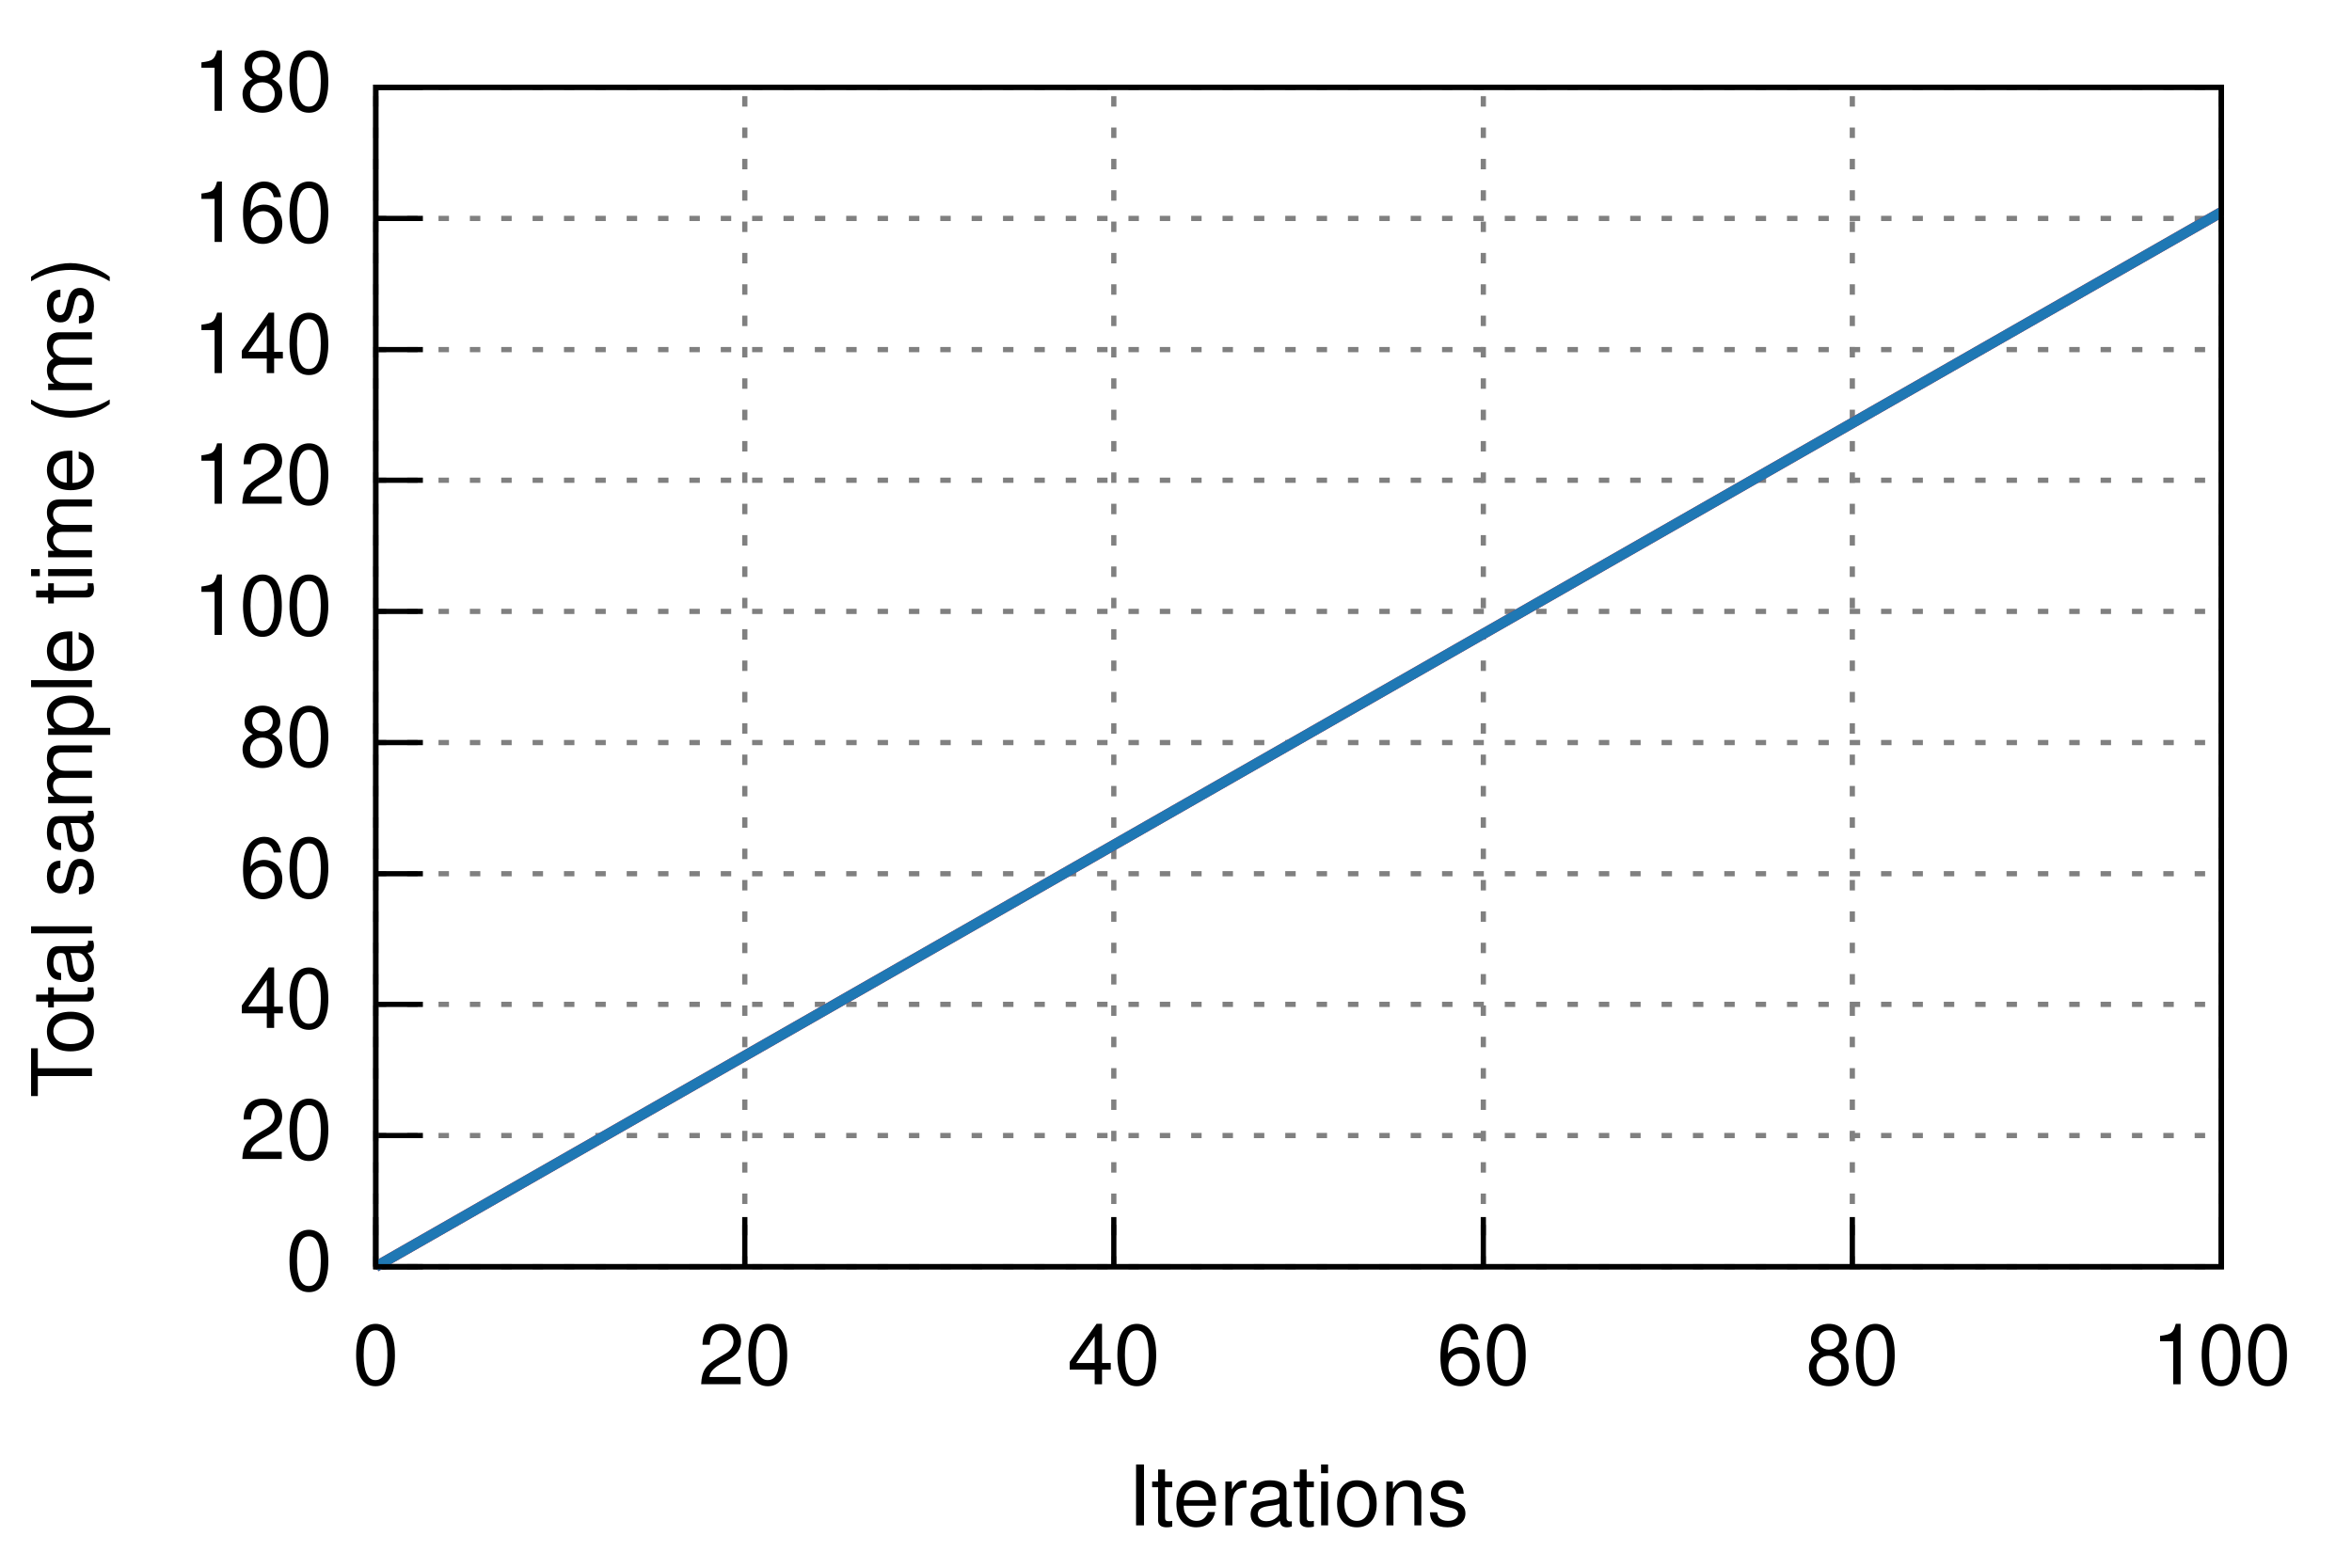
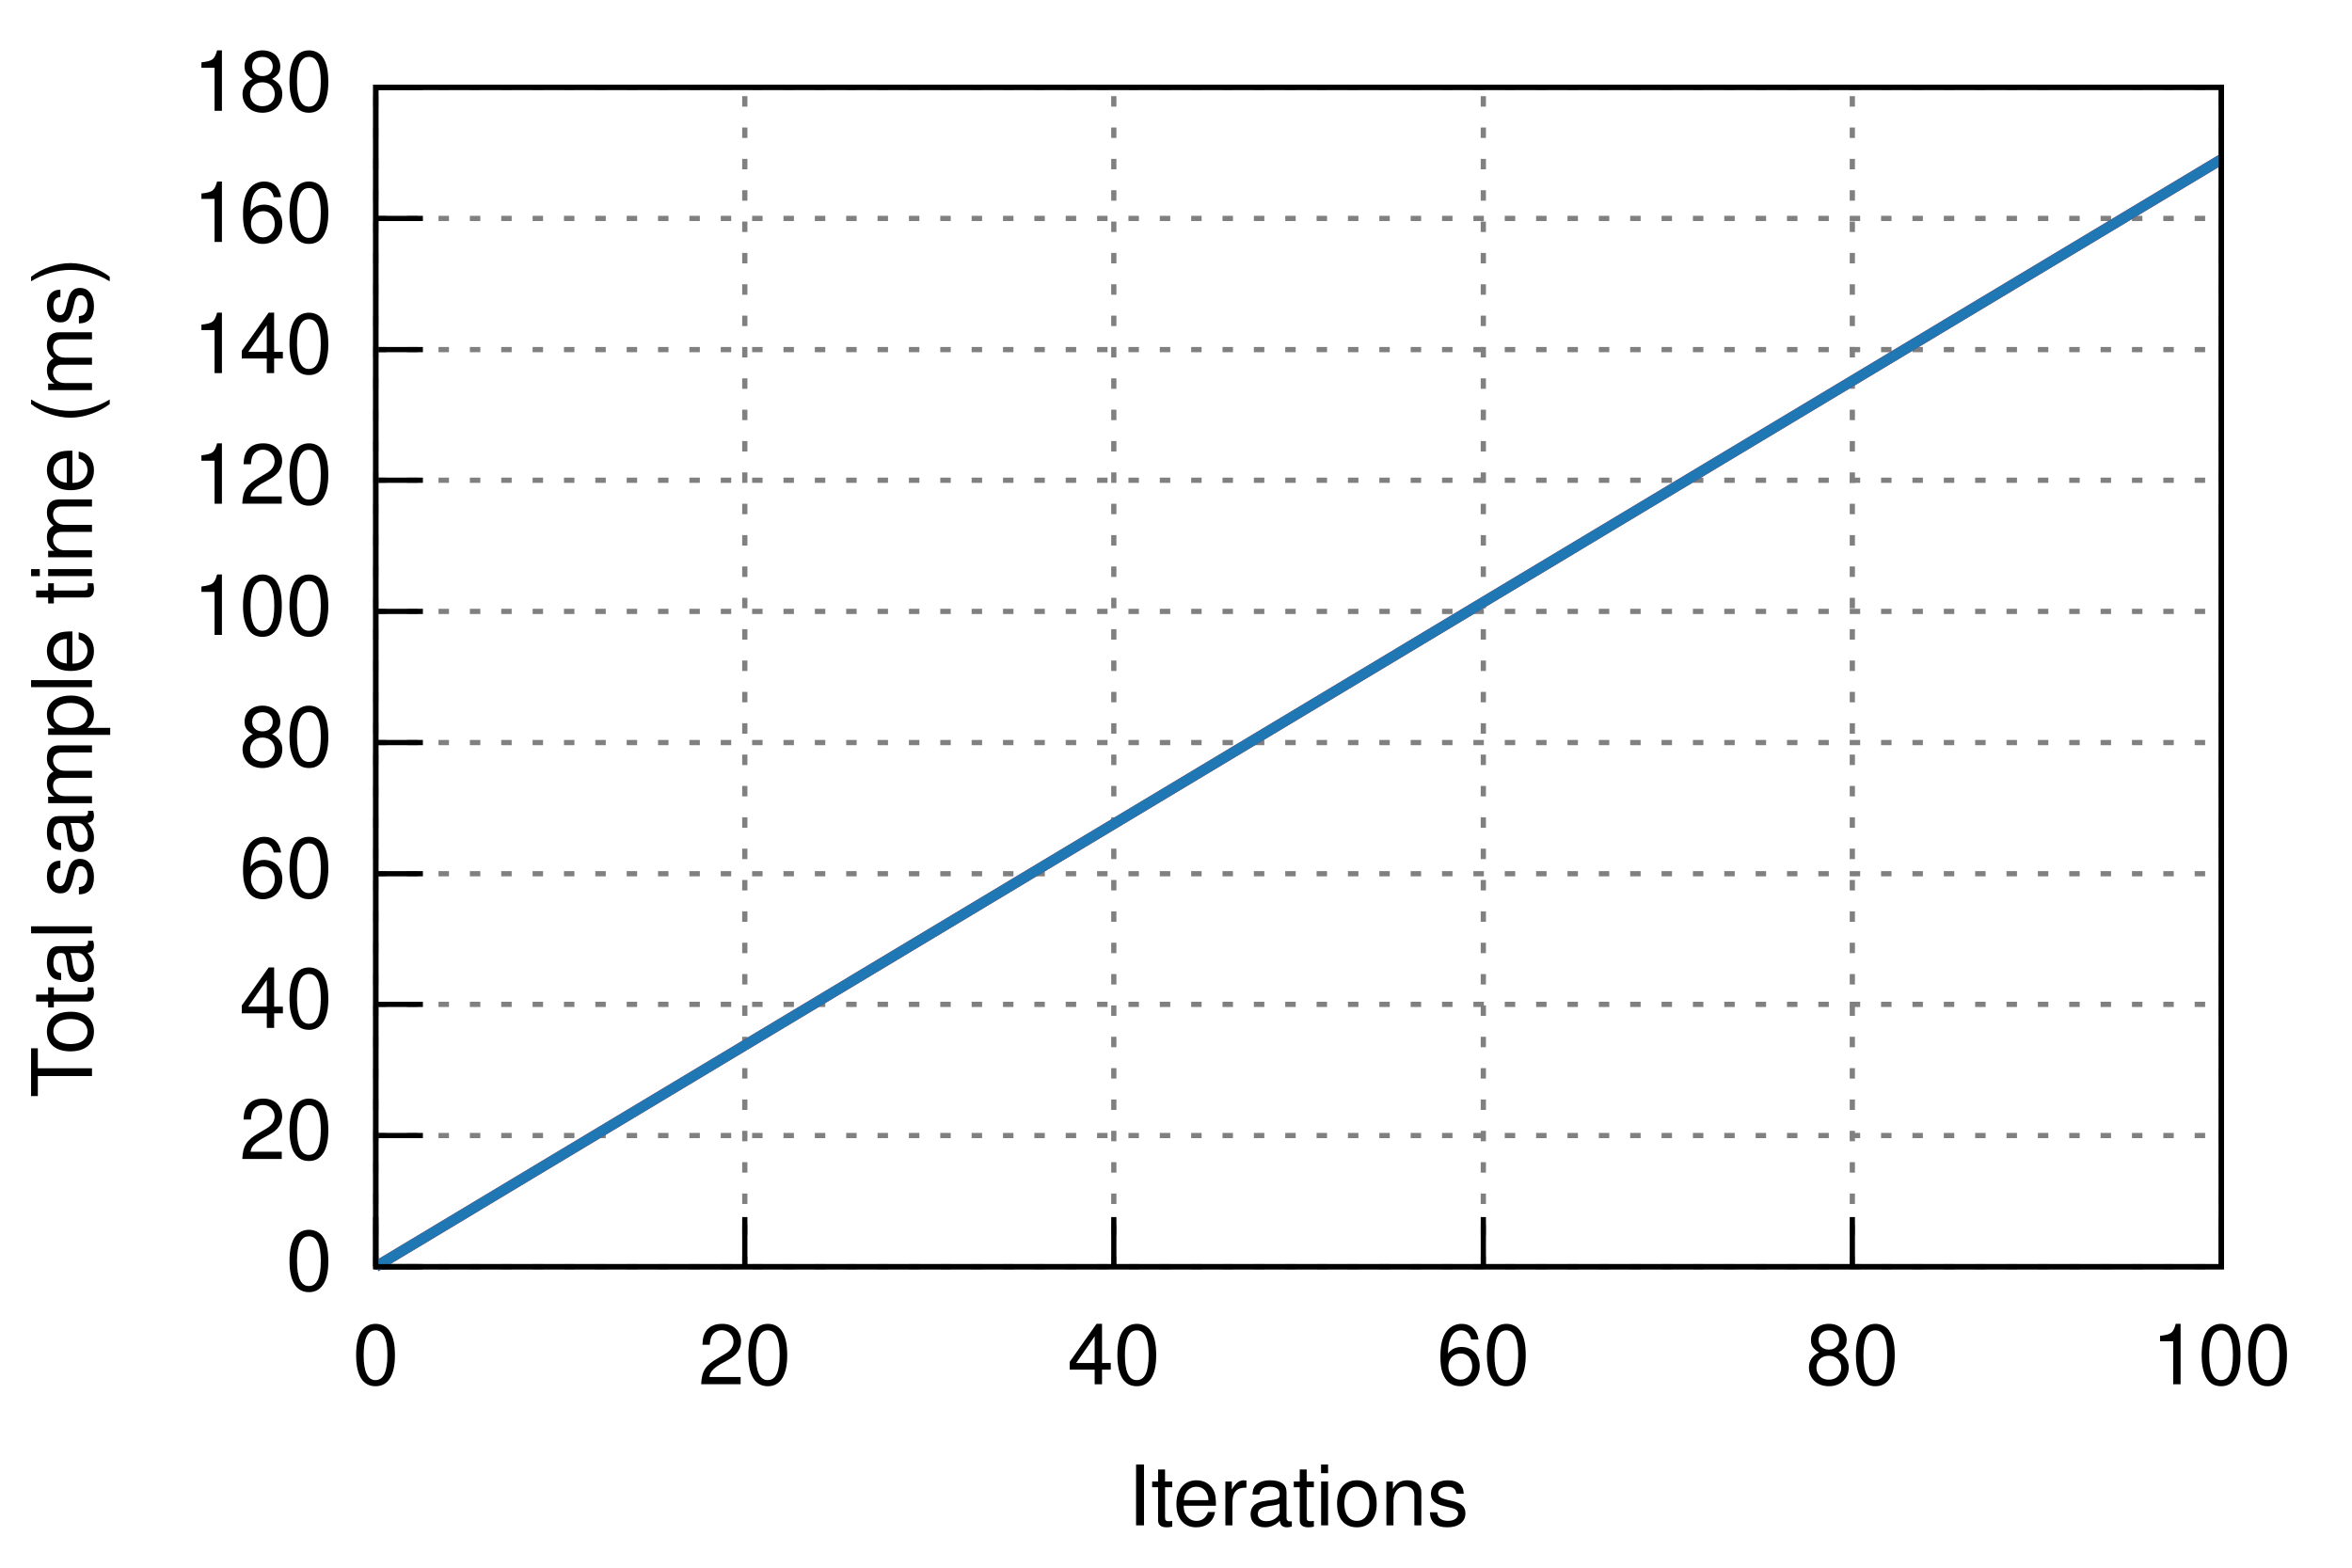
<svg xmlns="http://www.w3.org/2000/svg" xmlns:xlink="http://www.w3.org/1999/xlink" viewBox="0 0 450 300">
  <g id="gnuplot_canvas">
    <rect x="0" y="0" width="450" height="300" fill="none" />
    <defs>
      <circle id="gpDot" r="0.5" stroke-width="0.5" />
      <path id="gpPt0" stroke-width="0.222" stroke="currentColor" d="M-1,0 h2 M0,-1 v2" />
      <path id="gpPt1" stroke-width="0.222" stroke="currentColor" d="M-1,-1 L1,1 M1,-1 L-1,1" />
      <path id="gpPt2" stroke-width="0.222" stroke="currentColor" d="M-1,0 L1,0 M0,-1 L0,1 M-1,-1 L1,1 M-1,1 L1,-1" />
      <rect id="gpPt3" stroke-width="0.222" stroke="currentColor" x="-1" y="-1" width="2" height="2" />
      <rect id="gpPt4" stroke-width="0.222" stroke="currentColor" fill="currentColor" x="-1" y="-1" width="2" height="2" />
      <circle id="gpPt5" stroke-width="0.222" stroke="currentColor" cx="0" cy="0" r="1" />
      <use xlink:href="#gpPt5" id="gpPt6" fill="currentColor" stroke="none" />
      <path id="gpPt7" stroke-width="0.222" stroke="currentColor" d="M0,-1.33 L-1.33,0.67 L1.33,0.67 z" />
      <use xlink:href="#gpPt7" id="gpPt8" fill="currentColor" stroke="none" />
      <use xlink:href="#gpPt7" id="gpPt9" stroke="currentColor" transform="rotate(180)" />
      <use xlink:href="#gpPt9" id="gpPt10" fill="currentColor" stroke="none" />
      <use xlink:href="#gpPt3" id="gpPt11" stroke="currentColor" transform="rotate(45)" />
      <use xlink:href="#gpPt11" id="gpPt12" fill="currentColor" stroke="none" />
    </defs>
    <g style="fill:none; color:white; stroke:currentColor; stroke-width:1.00; stroke-linecap:butt; stroke-linejoin:miter">
</g>
    <g style="fill:none; color:black; stroke:currentColor; stroke-width:1.00; stroke-linecap:butt; stroke-linejoin:miter">
</g>
    <g style="fill:none; color:gray; stroke:currentColor; stroke-width:1.00; stroke-linecap:butt; stroke-linejoin:miter">
      <path stroke="gray" stroke-dasharray=" 2,4" class="gridline" d="M71.9,242.4 L425.0,242.4  h0.01" />
    </g>
    <g style="fill:none; color:black; stroke:currentColor; stroke-width:1.00; stroke-linecap:butt; stroke-linejoin:miter">
      <path stroke="black" d="M71.9,242.4 L80.9,242.4  h0.01" />
      <g transform="translate(63.6,246.9)" style="stroke:none; fill:black; font-family:Helvetica; font-size:12.00pt; text-anchor:end">
        <text> 0</text>
      </g>
    </g>
    <g style="fill:none; color:gray; stroke:currentColor; stroke-width:1.00; stroke-linecap:butt; stroke-linejoin:miter">
      <path stroke="gray" stroke-dasharray=" 2,4" class="gridline" d="M71.9,217.3 L425.0,217.3  h0.01" />
    </g>
    <g style="fill:none; color:black; stroke:currentColor; stroke-width:1.00; stroke-linecap:butt; stroke-linejoin:miter">
      <path stroke="black" d="M71.9,217.3 L80.9,217.3  h0.01" />
      <g transform="translate(63.6,221.8)" style="stroke:none; fill:black; font-family:Helvetica; font-size:12.00pt; text-anchor:end">
        <text> 20</text>
      </g>
    </g>
    <g style="fill:none; color:gray; stroke:currentColor; stroke-width:1.00; stroke-linecap:butt; stroke-linejoin:miter">
      <path stroke="gray" stroke-dasharray=" 2,4" class="gridline" d="M71.9,192.2 L425.0,192.2  h0.01" />
    </g>
    <g style="fill:none; color:black; stroke:currentColor; stroke-width:1.00; stroke-linecap:butt; stroke-linejoin:miter">
      <path stroke="black" d="M71.9,192.2 L80.9,192.2  h0.01" />
      <g transform="translate(63.6,196.7)" style="stroke:none; fill:black; font-family:Helvetica; font-size:12.00pt; text-anchor:end">
        <text> 40</text>
      </g>
    </g>
    <g style="fill:none; color:gray; stroke:currentColor; stroke-width:1.00; stroke-linecap:butt; stroke-linejoin:miter">
      <path stroke="gray" stroke-dasharray=" 2,4" class="gridline" d="M71.9,167.2 L425.0,167.2  h0.01" />
    </g>
    <g style="fill:none; color:black; stroke:currentColor; stroke-width:1.00; stroke-linecap:butt; stroke-linejoin:miter">
      <path stroke="black" d="M71.9,167.2 L80.9,167.2  h0.01" />
      <g transform="translate(63.6,171.7)" style="stroke:none; fill:black; font-family:Helvetica; font-size:12.00pt; text-anchor:end">
        <text> 60</text>
      </g>
    </g>
    <g style="fill:none; color:gray; stroke:currentColor; stroke-width:1.00; stroke-linecap:butt; stroke-linejoin:miter">
      <path stroke="gray" stroke-dasharray=" 2,4" class="gridline" d="M71.9,142.1 L425.0,142.1  h0.01" />
    </g>
    <g style="fill:none; color:black; stroke:currentColor; stroke-width:1.00; stroke-linecap:butt; stroke-linejoin:miter">
      <path stroke="black" d="M71.9,142.1 L80.9,142.1  h0.01" />
      <g transform="translate(63.6,146.6)" style="stroke:none; fill:black; font-family:Helvetica; font-size:12.00pt; text-anchor:end">
        <text> 80</text>
      </g>
    </g>
    <g style="fill:none; color:gray; stroke:currentColor; stroke-width:1.00; stroke-linecap:butt; stroke-linejoin:miter">
      <path stroke="gray" stroke-dasharray=" 2,4" class="gridline" d="M71.9,117.0 L425.0,117.0  h0.01" />
    </g>
    <g style="fill:none; color:black; stroke:currentColor; stroke-width:1.00; stroke-linecap:butt; stroke-linejoin:miter">
      <path stroke="black" d="M71.9,117.0 L80.9,117.0  h0.01" />
      <g transform="translate(63.6,121.5)" style="stroke:none; fill:black; font-family:Helvetica; font-size:12.00pt; text-anchor:end">
        <text> 100</text>
      </g>
    </g>
    <g style="fill:none; color:gray; stroke:currentColor; stroke-width:1.00; stroke-linecap:butt; stroke-linejoin:miter">
      <path stroke="gray" stroke-dasharray=" 2,4" class="gridline" d="M71.9,91.9 L425.0,91.9  h0.01" />
    </g>
    <g style="fill:none; color:black; stroke:currentColor; stroke-width:1.00; stroke-linecap:butt; stroke-linejoin:miter">
      <path stroke="black" d="M71.9,91.9 L80.9,91.9  h0.01" />
      <g transform="translate(63.6,96.4)" style="stroke:none; fill:black; font-family:Helvetica; font-size:12.00pt; text-anchor:end">
        <text> 120</text>
      </g>
    </g>
    <g style="fill:none; color:gray; stroke:currentColor; stroke-width:1.00; stroke-linecap:butt; stroke-linejoin:miter">
      <path stroke="gray" stroke-dasharray=" 2,4" class="gridline" d="M71.9,66.9 L425.0,66.9  h0.01" />
    </g>
    <g style="fill:none; color:black; stroke:currentColor; stroke-width:1.00; stroke-linecap:butt; stroke-linejoin:miter">
      <path stroke="black" d="M71.9,66.9 L80.9,66.9  h0.01" />
      <g transform="translate(63.6,71.4)" style="stroke:none; fill:black; font-family:Helvetica; font-size:12.00pt; text-anchor:end">
        <text> 140</text>
      </g>
    </g>
    <g style="fill:none; color:gray; stroke:currentColor; stroke-width:1.00; stroke-linecap:butt; stroke-linejoin:miter">
      <path stroke="gray" stroke-dasharray=" 2,4" class="gridline" d="M71.9,41.8 L425.0,41.8  h0.01" />
    </g>
    <g style="fill:none; color:black; stroke:currentColor; stroke-width:1.00; stroke-linecap:butt; stroke-linejoin:miter">
      <path stroke="black" d="M71.9,41.8 L80.9,41.8  h0.01" />
      <g transform="translate(63.6,46.3)" style="stroke:none; fill:black; font-family:Helvetica; font-size:12.00pt; text-anchor:end">
        <text> 160</text>
      </g>
    </g>
    <g style="fill:none; color:gray; stroke:currentColor; stroke-width:1.00; stroke-linecap:butt; stroke-linejoin:miter">
      <path stroke="gray" stroke-dasharray=" 2,4" class="gridline" d="M71.9,16.7 L425.0,16.7  h0.01" />
    </g>
    <g style="fill:none; color:black; stroke:currentColor; stroke-width:1.00; stroke-linecap:butt; stroke-linejoin:miter">
      <path stroke="black" d="M71.9,16.7 L80.9,16.7  h0.01" />
      <g transform="translate(63.6,21.2)" style="stroke:none; fill:black; font-family:Helvetica; font-size:12.00pt; text-anchor:end">
        <text> 180</text>
      </g>
    </g>
    <g style="fill:none; color:gray; stroke:currentColor; stroke-width:1.00; stroke-linecap:butt; stroke-linejoin:miter">
      <path stroke="gray" stroke-dasharray=" 2,4" class="gridline" d="M71.9,242.4 L71.9,16.7  h0.01" />
    </g>
    <g style="fill:none; color:black; stroke:currentColor; stroke-width:1.00; stroke-linecap:butt; stroke-linejoin:miter">
      <path stroke="black" d="M71.9,242.4 L71.9,233.4  h0.01" />
      <g transform="translate(71.9,264.9)" style="stroke:none; fill:black; font-family:Helvetica; font-size:12.00pt; text-anchor:middle">
        <text> 0</text>
      </g>
    </g>
    <g style="fill:none; color:gray; stroke:currentColor; stroke-width:1.00; stroke-linecap:butt; stroke-linejoin:miter">
      <path stroke="gray" stroke-dasharray=" 2,4" class="gridline" d="M142.5,242.4 L142.5,16.7  h0.01" />
    </g>
    <g style="fill:none; color:black; stroke:currentColor; stroke-width:1.00; stroke-linecap:butt; stroke-linejoin:miter">
      <path stroke="black" d="M142.5,242.4 L142.5,233.4  h0.01" />
      <g transform="translate(142.5,264.9)" style="stroke:none; fill:black; font-family:Helvetica; font-size:12.00pt; text-anchor:middle">
        <text> 20</text>
      </g>
    </g>
    <g style="fill:none; color:gray; stroke:currentColor; stroke-width:1.00; stroke-linecap:butt; stroke-linejoin:miter">
      <path stroke="gray" stroke-dasharray=" 2,4" class="gridline" d="M213.1,242.4 L213.1,16.7  h0.01" />
    </g>
    <g style="fill:none; color:black; stroke:currentColor; stroke-width:1.00; stroke-linecap:butt; stroke-linejoin:miter">
      <path stroke="black" d="M213.1,242.4 L213.1,233.4  h0.01" />
      <g transform="translate(213.1,264.9)" style="stroke:none; fill:black; font-family:Helvetica; font-size:12.00pt; text-anchor:middle">
        <text> 40</text>
      </g>
    </g>
    <g style="fill:none; color:gray; stroke:currentColor; stroke-width:1.00; stroke-linecap:butt; stroke-linejoin:miter">
      <path stroke="gray" stroke-dasharray=" 2,4" class="gridline" d="M283.8,242.4 L283.8,16.7  h0.01" />
    </g>
    <g style="fill:none; color:black; stroke:currentColor; stroke-width:1.00; stroke-linecap:butt; stroke-linejoin:miter">
      <path stroke="black" d="M283.8,242.4 L283.8,233.4  h0.01" />
      <g transform="translate(283.8,264.9)" style="stroke:none; fill:black; font-family:Helvetica; font-size:12.00pt; text-anchor:middle">
        <text> 60</text>
      </g>
    </g>
    <g style="fill:none; color:gray; stroke:currentColor; stroke-width:1.00; stroke-linecap:butt; stroke-linejoin:miter">
      <path stroke="gray" stroke-dasharray=" 2,4" class="gridline" d="M354.4,242.4 L354.4,16.7  h0.01" />
    </g>
    <g style="fill:none; color:black; stroke:currentColor; stroke-width:1.00; stroke-linecap:butt; stroke-linejoin:miter">
      <path stroke="black" d="M354.4,242.4 L354.4,233.4  h0.01" />
      <g transform="translate(354.4,264.9)" style="stroke:none; fill:black; font-family:Helvetica; font-size:12.00pt; text-anchor:middle">
        <text> 80</text>
      </g>
    </g>
    <g style="fill:none; color:gray; stroke:currentColor; stroke-width:1.00; stroke-linecap:butt; stroke-linejoin:miter">
      <path stroke="gray" stroke-dasharray=" 2,4" class="gridline" d="M425.0,242.4 L425.0,16.7  h0.01" />
    </g>
    <g style="fill:none; color:black; stroke:currentColor; stroke-width:1.00; stroke-linecap:butt; stroke-linejoin:miter">
      <path stroke="black" d="M425.0,242.4 L425.0,233.4  h0.01" />
      <g transform="translate(425.0,264.9)" style="stroke:none; fill:black; font-family:Helvetica; font-size:12.00pt; text-anchor:middle">
        <text> 100</text>
      </g>
      <path stroke="black" d="M71.9,16.7 L71.9,242.4 L425.0,242.4 L425.0,16.7 L71.9,16.7 Z  h0.01" />
      <g transform="translate(17.6,129.6) rotate(270)" style="stroke:none; fill:black; font-family:Helvetica; font-size:12.00pt; text-anchor:middle">
        <text>Total sample time (ms)</text>
      </g>
      <g transform="translate(248.4,291.9)" style="stroke:none; fill:black; font-family:Helvetica; font-size:12.00pt; text-anchor:middle">
        <text>Iterations</text>
      </g>
    </g>
    <g id="gnuplot_plot_1">
      <g style="fill:none; color:red; stroke:currentColor; stroke-width:1.00; stroke-linecap:butt; stroke-linejoin:miter">
        <g style="stroke:none; shape-rendering:crispEdges">
-           <polygon fill="rgb(227,  26,  28)" fill-opacity="0.25" points="71.9,242.4 71.9,242.4 425.0,40.3 425.0,40.9 " />
+           <polygon fill="rgb(227,  26,  28)" fill-opacity="0.25" points="71.9,242.4 71.9,242.4 425.0,29.5 425.0,31.6 " />
        </g>
      </g>
    </g>
    <g id="gnuplot_plot_2">
      <g style="fill:none; color:green; stroke:currentColor; stroke-width:1.00; stroke-linecap:butt; stroke-linejoin:miter">
        <g style="stroke:none; shape-rendering:crispEdges">
-           <polygon fill="rgb( 31, 120, 180)" fill-opacity="0.25" points="71.9,242.4 71.9,242.4 425.0,40.3 425.0,40.9 " />
+           <polygon fill="rgb( 31, 120, 180)" fill-opacity="0.25" points="71.9,242.4 71.9,242.4 425.0,29.5 425.0,31.6 " />
        </g>
      </g>
    </g>
    <g id="gnuplot_plot_3">
      <g style="fill:none; color:white; stroke:rgb( 31, 120, 180); stroke-width:2.00; stroke-linecap:butt; stroke-linejoin:miter">
</g>
      <g style="fill:none; color:red; stroke:currentColor; stroke-width:2.00; stroke-linecap:butt; stroke-linejoin:miter">
-         <path stroke="rgb(227,  26,  28)" d="M71.9,242.4 L425.0,40.6  h0.01" />
+         <path stroke="rgb(227,  26,  28)" d="M71.9,242.4 L425.0,30.5  h0.01" />
      </g>
    </g>
    <g id="gnuplot_plot_4">
      <g style="fill:none; color:red; stroke:currentColor; stroke-width:2.00; stroke-linecap:butt; stroke-linejoin:miter">
-         <path stroke="rgb( 31, 120, 180)" d="M71.9,242.4 L425.0,40.6  h0.01" />
+         <path stroke="rgb( 31, 120, 180)" d="M71.9,242.4 L425.0,30.5  h0.01" />
      </g>
    </g>
    <g style="fill:none; color:white; stroke:rgb( 31, 120, 180); stroke-width:1.00; stroke-linecap:butt; stroke-linejoin:miter">
</g>
    <g style="fill:none; color:black; stroke:currentColor; stroke-width:1.00; stroke-linecap:butt; stroke-linejoin:miter">
      <path stroke="black" d="M71.9,16.7 L71.9,242.4 L425.0,242.4 L425.0,16.7 L71.9,16.7 Z  h0.01" />
    </g>
  </g>
</svg>
